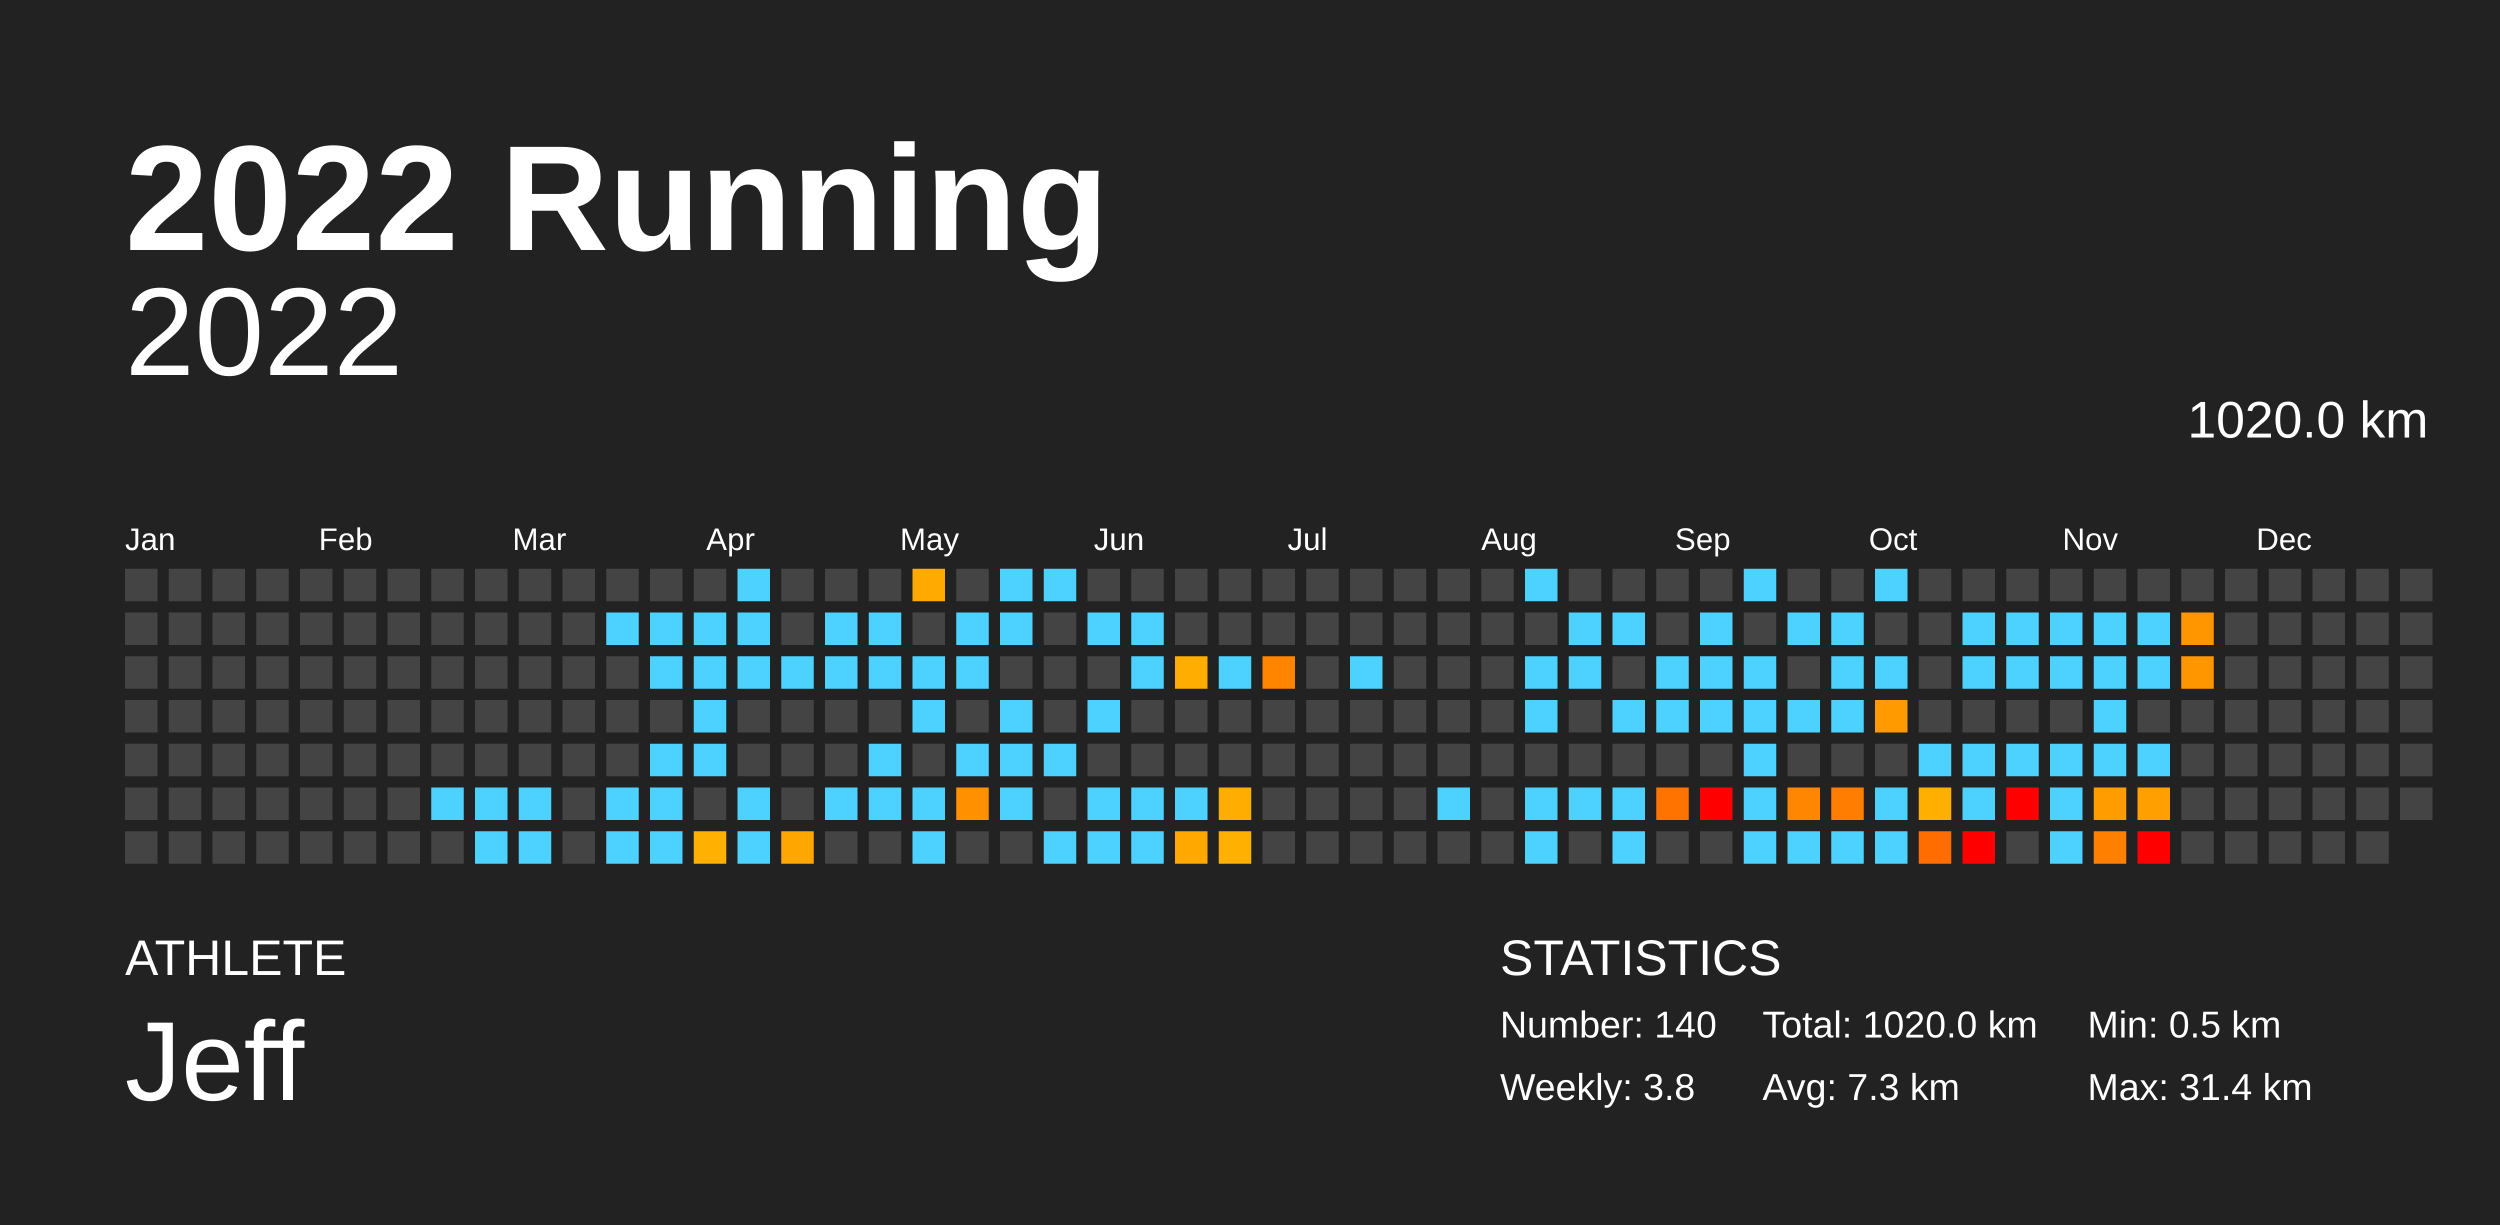
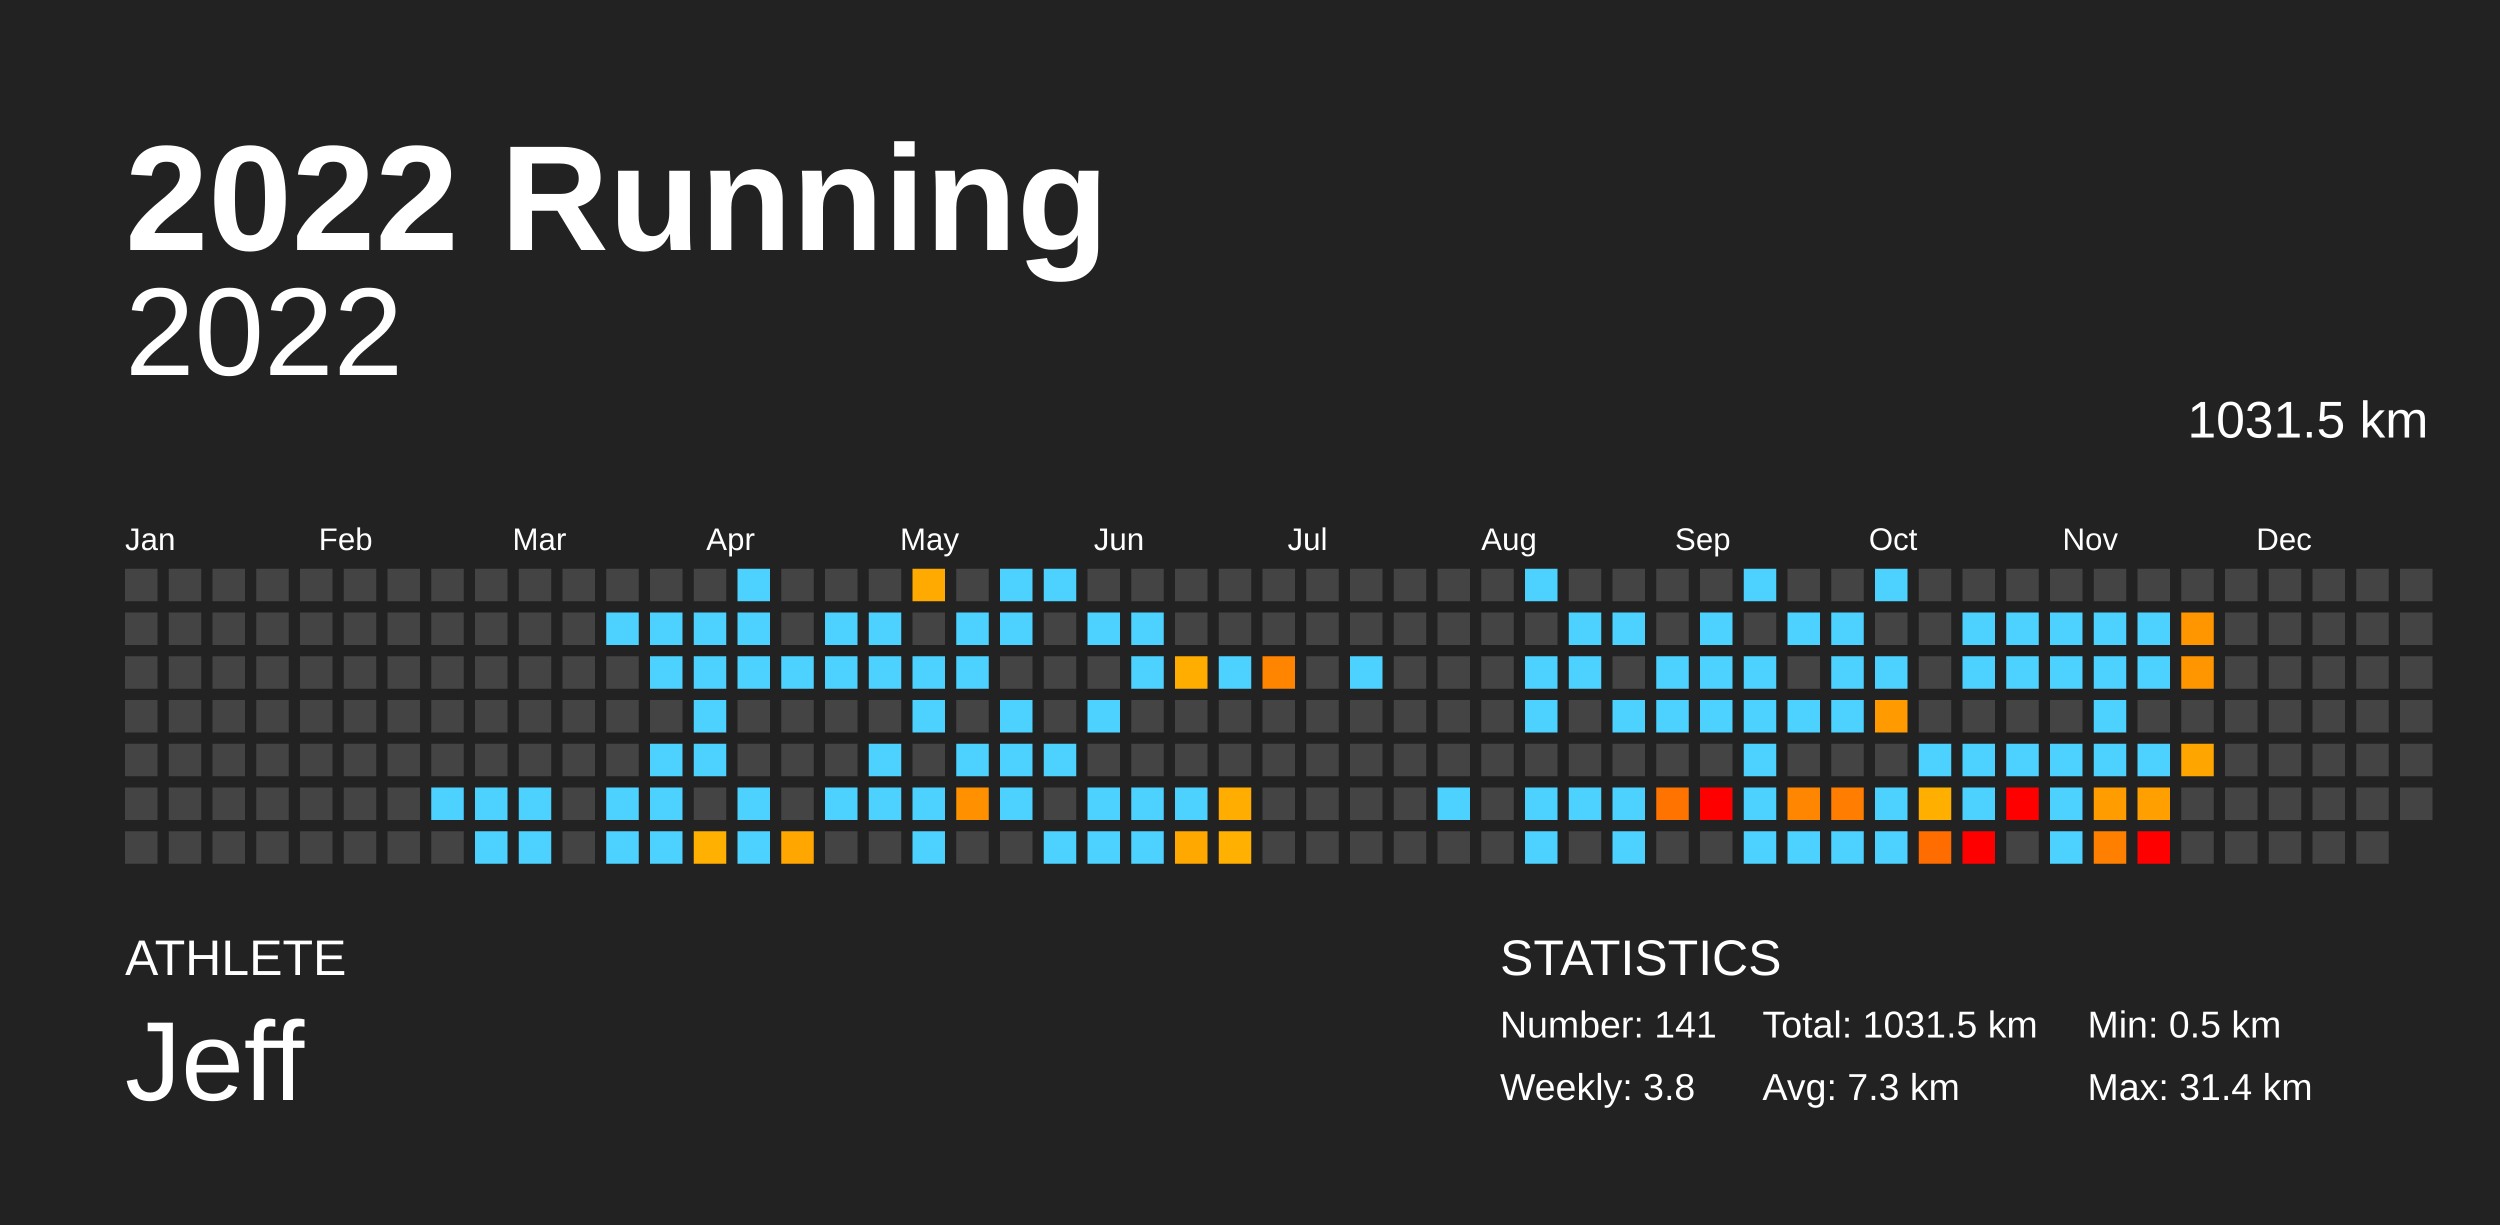
<svg xmlns="http://www.w3.org/2000/svg" baseProfile="full" height="98mm" version="1.1" viewBox="0,0,200,98" width="200mm">
  <defs />
  <rect fill="#222222" height="98" width="200" x="0" y="0" />
  <text fill="#FFFFFF" style="font-size:12px; font-family:Arial; font-weight:bold;" x="10" y="20">2022 Running</text>
  <text fill="#FFFFFF" style="font-size:4px; font-family:Arial" x="10" y="78">ATHLETE</text>
  <text fill="#FFFFFF" style="font-size:9px; font-family:Arial" x="10" y="88">Jeff</text>
  <text fill="#FFFFFF" style="font-size:4px; font-family:Arial" x="120" y="78">STATISTICS</text>
-   <text fill="#FFFFFF" style="font-size:3px; font-family:Arial" x="120" y="83">Number: 140</text>
+   <text fill="#FFFFFF" style="font-size:3px; font-family:Arial" x="120" y="83">Number: 141</text>
  <text fill="#FFFFFF" style="font-size:3px; font-family:Arial" x="120" y="88">Weekly: 3.8</text>
-   <text fill="#FFFFFF" style="font-size:3px; font-family:Arial" x="141" y="83">Total: 1020.0 km</text>
+   <text fill="#FFFFFF" style="font-size:3px; font-family:Arial" x="141" y="83">Total: 1031.5 km</text>
  <text fill="#FFFFFF" style="font-size:3px; font-family:Arial" x="141" y="88">Avg: 7.3 km</text>
  <text fill="#FFFFFF" style="font-size:3px; font-family:Arial" x="167" y="83">Min: 0.5 km</text>
  <text fill="#FFFFFF" style="font-size:3px; font-family:Arial" x="167" y="88">Max: 31.4 km</text>
  <text alignment-baseline="hanging" fill="#FFFFFF" style="font-size:10.0px; font-family:Arial;" x="10" y="30">2022</text>
-   <text alignment-baseline="hanging" fill="#FFFFFF" style="font-size:4.125px; font-family:Arial;" x="175" y="35">1020.0 km</text>
+   <text alignment-baseline="hanging" fill="#FFFFFF" style="font-size:4.125px; font-family:Arial;" x="175" y="35">1031.5 km</text>
  <text fill="#FFFFFF" style="font-size:2.5px; font-family:Arial" x="10.0" y="44">Jan</text>
  <text fill="#FFFFFF" style="font-size:2.5px; font-family:Arial" x="25.5" y="44">Feb</text>
  <text fill="#FFFFFF" style="font-size:2.5px; font-family:Arial" x="41.0" y="44">Mar</text>
  <text fill="#FFFFFF" style="font-size:2.5px; font-family:Arial" x="56.5" y="44">Apr</text>
  <text fill="#FFFFFF" style="font-size:2.5px; font-family:Arial" x="72.0" y="44">May</text>
  <text fill="#FFFFFF" style="font-size:2.5px; font-family:Arial" x="87.5" y="44">Jun</text>
  <text fill="#FFFFFF" style="font-size:2.5px; font-family:Arial" x="103.0" y="44">Jul</text>
  <text fill="#FFFFFF" style="font-size:2.5px; font-family:Arial" x="118.5" y="44">Aug</text>
  <text fill="#FFFFFF" style="font-size:2.5px; font-family:Arial" x="134.0" y="44">Sep</text>
  <text fill="#FFFFFF" style="font-size:2.5px; font-family:Arial" x="149.5" y="44">Oct</text>
  <text fill="#FFFFFF" style="font-size:2.5px; font-family:Arial" x="165.0" y="44">Nov</text>
  <text fill="#FFFFFF" style="font-size:2.5px; font-family:Arial" x="180.5" y="44">Dec</text>
  <rect fill="#444444" height="2.6" width="2.6" x="10.0" y="45.5" />
  <rect fill="#444444" height="2.6" width="2.6" x="10.0" y="49.0" />
  <rect fill="#444444" height="2.6" width="2.6" x="10.0" y="52.5" />
  <rect fill="#444444" height="2.6" width="2.6" x="10.0" y="56.0" />
  <rect fill="#444444" height="2.6" width="2.6" x="10.0" y="59.5" />
  <rect fill="#444444" height="2.6" width="2.6" x="10.0" y="63.0" />
  <rect fill="#444444" height="2.6" width="2.6" x="10.0" y="66.5" />
  <rect fill="#444444" height="2.6" width="2.6" x="13.5" y="45.5" />
  <rect fill="#444444" height="2.6" width="2.6" x="13.5" y="49.0" />
  <rect fill="#444444" height="2.6" width="2.6" x="13.5" y="52.5" />
  <rect fill="#444444" height="2.6" width="2.6" x="13.5" y="56.0" />
  <rect fill="#444444" height="2.6" width="2.6" x="13.5" y="59.5" />
  <rect fill="#444444" height="2.6" width="2.6" x="13.5" y="63.0" />
  <rect fill="#444444" height="2.6" width="2.6" x="13.5" y="66.5" />
  <rect fill="#444444" height="2.6" width="2.6" x="17.0" y="45.5" />
  <rect fill="#444444" height="2.6" width="2.6" x="17.0" y="49.0" />
  <rect fill="#444444" height="2.6" width="2.6" x="17.0" y="52.5" />
  <rect fill="#444444" height="2.6" width="2.6" x="17.0" y="56.0" />
  <rect fill="#444444" height="2.6" width="2.6" x="17.0" y="59.5" />
  <rect fill="#444444" height="2.6" width="2.6" x="17.0" y="63.0" />
  <rect fill="#444444" height="2.6" width="2.6" x="17.0" y="66.5" />
  <rect fill="#444444" height="2.6" width="2.6" x="20.5" y="45.5" />
  <rect fill="#444444" height="2.6" width="2.6" x="20.5" y="49.0" />
  <rect fill="#444444" height="2.6" width="2.6" x="20.5" y="52.5" />
  <rect fill="#444444" height="2.6" width="2.6" x="20.5" y="56.0" />
  <rect fill="#444444" height="2.6" width="2.6" x="20.5" y="59.5" />
  <rect fill="#444444" height="2.6" width="2.6" x="20.5" y="63.0" />
  <rect fill="#444444" height="2.6" width="2.6" x="20.5" y="66.5" />
  <rect fill="#444444" height="2.6" width="2.6" x="24.0" y="45.5" />
  <rect fill="#444444" height="2.6" width="2.6" x="24.0" y="49.0" />
  <rect fill="#444444" height="2.6" width="2.6" x="24.0" y="52.5" />
  <rect fill="#444444" height="2.6" width="2.6" x="24.0" y="56.0" />
  <rect fill="#444444" height="2.6" width="2.6" x="24.0" y="59.5" />
  <rect fill="#444444" height="2.6" width="2.6" x="24.0" y="63.0" />
  <rect fill="#444444" height="2.6" width="2.6" x="24.0" y="66.5" />
  <rect fill="#444444" height="2.6" width="2.6" x="27.5" y="45.5" />
  <rect fill="#444444" height="2.6" width="2.6" x="27.5" y="49.0" />
  <rect fill="#444444" height="2.6" width="2.6" x="27.5" y="52.5" />
  <rect fill="#444444" height="2.6" width="2.6" x="27.5" y="56.0" />
  <rect fill="#444444" height="2.6" width="2.6" x="27.5" y="59.5" />
  <rect fill="#444444" height="2.6" width="2.6" x="27.5" y="63.0" />
  <rect fill="#444444" height="2.6" width="2.6" x="27.5" y="66.5" />
  <rect fill="#444444" height="2.6" width="2.6" x="31.0" y="45.5" />
  <rect fill="#444444" height="2.6" width="2.6" x="31.0" y="49.0" />
  <rect fill="#444444" height="2.6" width="2.6" x="31.0" y="52.5" />
  <rect fill="#444444" height="2.6" width="2.6" x="31.0" y="56.0" />
  <rect fill="#444444" height="2.6" width="2.6" x="31.0" y="59.5" />
  <rect fill="#444444" height="2.6" width="2.6" x="31.0" y="63.0" />
  <rect fill="#444444" height="2.6" width="2.6" x="31.0" y="66.5" />
  <rect fill="#444444" height="2.6" width="2.6" x="34.5" y="45.5" />
  <rect fill="#444444" height="2.6" width="2.6" x="34.5" y="49.0" />
  <rect fill="#444444" height="2.6" width="2.6" x="34.5" y="52.5" />
  <rect fill="#444444" height="2.6" width="2.6" x="34.5" y="56.0" />
  <rect fill="#444444" height="2.6" width="2.6" x="34.5" y="59.5" />
  <rect fill="#4dd2ff" height="2.6" width="2.6" x="34.5" y="63.0" />
  <rect fill="#444444" height="2.6" width="2.6" x="34.5" y="66.5" />
  <rect fill="#444444" height="2.6" width="2.6" x="38.0" y="45.5" />
  <rect fill="#444444" height="2.6" width="2.6" x="38.0" y="49.0" />
  <rect fill="#444444" height="2.6" width="2.6" x="38.0" y="52.5" />
  <rect fill="#444444" height="2.6" width="2.6" x="38.0" y="56.0" />
  <rect fill="#444444" height="2.6" width="2.6" x="38.0" y="59.5" />
  <rect fill="#4dd2ff" height="2.6" width="2.6" x="38.0" y="63.0" />
  <rect fill="#4dd2ff" height="2.6" width="2.6" x="38.0" y="66.5" />
  <rect fill="#444444" height="2.6" width="2.6" x="41.5" y="45.5" />
  <rect fill="#444444" height="2.6" width="2.6" x="41.5" y="49.0" />
  <rect fill="#444444" height="2.6" width="2.6" x="41.5" y="52.5" />
  <rect fill="#444444" height="2.6" width="2.6" x="41.5" y="56.0" />
  <rect fill="#444444" height="2.6" width="2.6" x="41.5" y="59.5" />
  <rect fill="#4dd2ff" height="2.6" width="2.6" x="41.5" y="63.0" />
  <rect fill="#4dd2ff" height="2.6" width="2.6" x="41.5" y="66.5" />
  <rect fill="#444444" height="2.6" width="2.6" x="45.0" y="45.5" />
  <rect fill="#444444" height="2.6" width="2.6" x="45.0" y="49.0" />
  <rect fill="#444444" height="2.6" width="2.6" x="45.0" y="52.5" />
  <rect fill="#444444" height="2.6" width="2.6" x="45.0" y="56.0" />
  <rect fill="#444444" height="2.6" width="2.6" x="45.0" y="59.5" />
  <rect fill="#444444" height="2.6" width="2.6" x="45.0" y="63.0" />
  <rect fill="#444444" height="2.6" width="2.6" x="45.0" y="66.5" />
  <rect fill="#444444" height="2.6" width="2.6" x="48.5" y="45.5" />
  <rect fill="#4dd2ff" height="2.6" width="2.6" x="48.5" y="49.0" />
  <rect fill="#444444" height="2.6" width="2.6" x="48.5" y="52.5" />
  <rect fill="#444444" height="2.6" width="2.6" x="48.5" y="56.0" />
  <rect fill="#444444" height="2.6" width="2.6" x="48.5" y="59.5" />
  <rect fill="#4dd2ff" height="2.6" width="2.6" x="48.5" y="63.0" />
  <rect fill="#4dd2ff" height="2.6" width="2.6" x="48.5" y="66.5" />
  <rect fill="#444444" height="2.6" width="2.6" x="52.0" y="45.5" />
  <rect fill="#4dd2ff" height="2.6" width="2.6" x="52.0" y="49.0" />
  <rect fill="#4dd2ff" height="2.6" width="2.6" x="52.0" y="52.5" />
  <rect fill="#444444" height="2.6" width="2.6" x="52.0" y="56.0" />
  <rect fill="#4dd2ff" height="2.6" width="2.6" x="52.0" y="59.5" />
  <rect fill="#4dd2ff" height="2.6" width="2.6" x="52.0" y="63.0" />
  <rect fill="#4dd2ff" height="2.6" width="2.6" x="52.0" y="66.5" />
  <rect fill="#444444" height="2.6" width="2.6" x="55.5" y="45.5" />
  <rect fill="#4dd2ff" height="2.6" width="2.6" x="55.5" y="49.0" />
  <rect fill="#4dd2ff" height="2.6" width="2.6" x="55.5" y="52.5" />
  <rect fill="#4dd2ff" height="2.6" width="2.6" x="55.5" y="56.0" />
  <rect fill="#4dd2ff" height="2.6" width="2.6" x="55.5" y="59.5" />
  <rect fill="#444444" height="2.6" width="2.6" x="55.5" y="63.0" />
  <rect fill="#ffb000" height="2.6" width="2.6" x="55.5" y="66.5" />
  <rect fill="#4dd2ff" height="2.6" width="2.6" x="59.0" y="45.5" />
  <rect fill="#4dd2ff" height="2.6" width="2.6" x="59.0" y="49.0" />
  <rect fill="#4dd2ff" height="2.6" width="2.6" x="59.0" y="52.5" />
  <rect fill="#444444" height="2.6" width="2.6" x="59.0" y="56.0" />
  <rect fill="#444444" height="2.6" width="2.6" x="59.0" y="59.5" />
  <rect fill="#4dd2ff" height="2.6" width="2.6" x="59.0" y="63.0" />
  <rect fill="#4dd2ff" height="2.6" width="2.6" x="59.0" y="66.5" />
  <rect fill="#444444" height="2.6" width="2.6" x="62.5" y="45.5" />
  <rect fill="#444444" height="2.6" width="2.6" x="62.5" y="49.0" />
  <rect fill="#4dd2ff" height="2.6" width="2.6" x="62.5" y="52.5" />
  <rect fill="#444444" height="2.6" width="2.6" x="62.5" y="56.0" />
  <rect fill="#444444" height="2.6" width="2.6" x="62.5" y="59.5" />
  <rect fill="#444444" height="2.6" width="2.6" x="62.5" y="63.0" />
  <rect fill="#ffa600" height="2.6" width="2.6" x="62.5" y="66.5" />
  <rect fill="#444444" height="2.6" width="2.6" x="66.0" y="45.5" />
  <rect fill="#4dd2ff" height="2.6" width="2.6" x="66.0" y="49.0" />
  <rect fill="#4dd2ff" height="2.6" width="2.6" x="66.0" y="52.5" />
  <rect fill="#444444" height="2.6" width="2.6" x="66.0" y="56.0" />
  <rect fill="#444444" height="2.6" width="2.6" x="66.0" y="59.5" />
  <rect fill="#4dd2ff" height="2.6" width="2.6" x="66.0" y="63.0" />
  <rect fill="#444444" height="2.6" width="2.6" x="66.0" y="66.5" />
  <rect fill="#444444" height="2.6" width="2.6" x="69.5" y="45.5" />
  <rect fill="#4dd2ff" height="2.6" width="2.6" x="69.5" y="49.0" />
  <rect fill="#4dd2ff" height="2.6" width="2.6" x="69.5" y="52.5" />
  <rect fill="#444444" height="2.6" width="2.6" x="69.5" y="56.0" />
  <rect fill="#4dd2ff" height="2.6" width="2.6" x="69.5" y="59.5" />
  <rect fill="#4dd2ff" height="2.6" width="2.6" x="69.5" y="63.0" />
  <rect fill="#444444" height="2.6" width="2.6" x="69.5" y="66.5" />
  <rect fill="#ffaa00" height="2.6" width="2.6" x="73.0" y="45.5" />
  <rect fill="#444444" height="2.6" width="2.6" x="73.0" y="49.0" />
  <rect fill="#4dd2ff" height="2.6" width="2.6" x="73.0" y="52.5" />
  <rect fill="#4dd2ff" height="2.6" width="2.6" x="73.0" y="56.0" />
  <rect fill="#444444" height="2.6" width="2.6" x="73.0" y="59.5" />
  <rect fill="#4dd2ff" height="2.6" width="2.6" x="73.0" y="63.0" />
  <rect fill="#4dd2ff" height="2.6" width="2.6" x="73.0" y="66.5" />
  <rect fill="#444444" height="2.6" width="2.6" x="76.5" y="45.5" />
  <rect fill="#4dd2ff" height="2.6" width="2.6" x="76.5" y="49.0" />
  <rect fill="#4dd2ff" height="2.6" width="2.6" x="76.5" y="52.5" />
  <rect fill="#444444" height="2.6" width="2.6" x="76.5" y="56.0" />
  <rect fill="#4dd2ff" height="2.6" width="2.6" x="76.5" y="59.5" />
  <rect fill="#ff9100" height="2.6" width="2.6" x="76.5" y="63.0" />
  <rect fill="#444444" height="2.6" width="2.6" x="76.5" y="66.5" />
  <rect fill="#4dd2ff" height="2.6" width="2.6" x="80.0" y="45.5" />
  <rect fill="#4dd2ff" height="2.6" width="2.6" x="80.0" y="49.0" />
  <rect fill="#444444" height="2.6" width="2.6" x="80.0" y="52.5" />
  <rect fill="#4dd2ff" height="2.6" width="2.6" x="80.0" y="56.0" />
  <rect fill="#4dd2ff" height="2.6" width="2.6" x="80.0" y="59.5" />
  <rect fill="#4dd2ff" height="2.6" width="2.6" x="80.0" y="63.0" />
  <rect fill="#444444" height="2.6" width="2.6" x="80.0" y="66.5" />
  <rect fill="#4dd2ff" height="2.6" width="2.6" x="83.5" y="45.5" />
  <rect fill="#444444" height="2.6" width="2.6" x="83.5" y="49.0" />
  <rect fill="#444444" height="2.6" width="2.6" x="83.5" y="52.5" />
  <rect fill="#444444" height="2.6" width="2.6" x="83.5" y="56.0" />
  <rect fill="#4dd2ff" height="2.6" width="2.6" x="83.5" y="59.5" />
  <rect fill="#444444" height="2.6" width="2.6" x="83.5" y="63.0" />
  <rect fill="#4dd2ff" height="2.6" width="2.6" x="83.5" y="66.5" />
  <rect fill="#444444" height="2.6" width="2.6" x="87.0" y="45.5" />
  <rect fill="#4dd2ff" height="2.6" width="2.6" x="87.0" y="49.0" />
  <rect fill="#444444" height="2.6" width="2.6" x="87.0" y="52.5" />
  <rect fill="#4dd2ff" height="2.6" width="2.6" x="87.0" y="56.0" />
  <rect fill="#444444" height="2.6" width="2.6" x="87.0" y="59.5" />
  <rect fill="#4dd2ff" height="2.6" width="2.6" x="87.0" y="63.0" />
  <rect fill="#4dd2ff" height="2.6" width="2.6" x="87.0" y="66.5" />
  <rect fill="#444444" height="2.6" width="2.6" x="90.5" y="45.5" />
  <rect fill="#4dd2ff" height="2.6" width="2.6" x="90.5" y="49.0" />
  <rect fill="#4dd2ff" height="2.6" width="2.6" x="90.5" y="52.5" />
  <rect fill="#444444" height="2.6" width="2.6" x="90.5" y="56.0" />
  <rect fill="#444444" height="2.6" width="2.6" x="90.5" y="59.5" />
  <rect fill="#4dd2ff" height="2.6" width="2.6" x="90.5" y="63.0" />
  <rect fill="#4dd2ff" height="2.6" width="2.6" x="90.5" y="66.5" />
  <rect fill="#444444" height="2.6" width="2.6" x="94.0" y="45.5" />
  <rect fill="#444444" height="2.6" width="2.6" x="94.0" y="49.0" />
  <rect fill="#ffae00" height="2.6" width="2.6" x="94.0" y="52.5" />
  <rect fill="#444444" height="2.6" width="2.6" x="94.0" y="56.0" />
  <rect fill="#444444" height="2.6" width="2.6" x="94.0" y="59.5" />
  <rect fill="#4dd2ff" height="2.6" width="2.6" x="94.0" y="63.0" />
  <rect fill="#ffa800" height="2.6" width="2.6" x="94.0" y="66.5" />
  <rect fill="#444444" height="2.6" width="2.6" x="97.5" y="45.5" />
  <rect fill="#444444" height="2.6" width="2.6" x="97.5" y="49.0" />
  <rect fill="#4dd2ff" height="2.6" width="2.6" x="97.5" y="52.5" />
  <rect fill="#444444" height="2.6" width="2.6" x="97.5" y="56.0" />
  <rect fill="#444444" height="2.6" width="2.6" x="97.5" y="59.5" />
  <rect fill="#ffad00" height="2.6" width="2.6" x="97.5" y="63.0" />
  <rect fill="#ffb000" height="2.6" width="2.6" x="97.5" y="66.5" />
  <rect fill="#444444" height="2.6" width="2.6" x="101.0" y="45.5" />
  <rect fill="#444444" height="2.6" width="2.6" x="101.0" y="49.0" />
  <rect fill="#ff8400" height="2.6" width="2.6" x="101.0" y="52.5" />
  <rect fill="#444444" height="2.6" width="2.6" x="101.0" y="56.0" />
  <rect fill="#444444" height="2.6" width="2.6" x="101.0" y="59.5" />
  <rect fill="#444444" height="2.6" width="2.6" x="101.0" y="63.0" />
  <rect fill="#444444" height="2.6" width="2.6" x="101.0" y="66.5" />
  <rect fill="#444444" height="2.6" width="2.6" x="104.5" y="45.5" />
  <rect fill="#444444" height="2.6" width="2.6" x="104.5" y="49.0" />
  <rect fill="#444444" height="2.6" width="2.6" x="104.5" y="52.5" />
  <rect fill="#444444" height="2.6" width="2.6" x="104.5" y="56.0" />
  <rect fill="#444444" height="2.6" width="2.6" x="104.5" y="59.5" />
  <rect fill="#444444" height="2.6" width="2.6" x="104.5" y="63.0" />
  <rect fill="#444444" height="2.6" width="2.6" x="104.5" y="66.5" />
  <rect fill="#444444" height="2.6" width="2.6" x="108.0" y="45.5" />
  <rect fill="#444444" height="2.6" width="2.6" x="108.0" y="49.0" />
  <rect fill="#4dd2ff" height="2.6" width="2.6" x="108.0" y="52.5" />
  <rect fill="#444444" height="2.6" width="2.6" x="108.0" y="56.0" />
  <rect fill="#444444" height="2.6" width="2.6" x="108.0" y="59.5" />
  <rect fill="#444444" height="2.6" width="2.6" x="108.0" y="63.0" />
  <rect fill="#444444" height="2.6" width="2.6" x="108.0" y="66.5" />
  <rect fill="#444444" height="2.6" width="2.6" x="111.5" y="45.5" />
  <rect fill="#444444" height="2.6" width="2.6" x="111.5" y="49.0" />
  <rect fill="#444444" height="2.6" width="2.6" x="111.5" y="52.5" />
  <rect fill="#444444" height="2.6" width="2.6" x="111.5" y="56.0" />
  <rect fill="#444444" height="2.6" width="2.6" x="111.5" y="59.5" />
  <rect fill="#444444" height="2.6" width="2.6" x="111.5" y="63.0" />
  <rect fill="#444444" height="2.6" width="2.6" x="111.5" y="66.5" />
  <rect fill="#444444" height="2.6" width="2.6" x="115.0" y="45.5" />
  <rect fill="#444444" height="2.6" width="2.6" x="115.0" y="49.0" />
  <rect fill="#444444" height="2.6" width="2.6" x="115.0" y="52.5" />
  <rect fill="#444444" height="2.6" width="2.6" x="115.0" y="56.0" />
  <rect fill="#444444" height="2.6" width="2.6" x="115.0" y="59.5" />
  <rect fill="#4dd2ff" height="2.6" width="2.6" x="115.0" y="63.0" />
  <rect fill="#444444" height="2.6" width="2.6" x="115.0" y="66.5" />
  <rect fill="#444444" height="2.6" width="2.6" x="118.5" y="45.5" />
  <rect fill="#444444" height="2.6" width="2.6" x="118.5" y="49.0" />
  <rect fill="#444444" height="2.6" width="2.6" x="118.5" y="52.5" />
  <rect fill="#444444" height="2.6" width="2.6" x="118.5" y="56.0" />
  <rect fill="#444444" height="2.6" width="2.6" x="118.5" y="59.5" />
  <rect fill="#444444" height="2.6" width="2.6" x="118.5" y="63.0" />
  <rect fill="#444444" height="2.6" width="2.6" x="118.5" y="66.5" />
  <rect fill="#4dd2ff" height="2.6" width="2.6" x="122.0" y="45.5" />
  <rect fill="#444444" height="2.6" width="2.6" x="122.0" y="49.0" />
  <rect fill="#4dd2ff" height="2.6" width="2.6" x="122.0" y="52.5" />
  <rect fill="#4dd2ff" height="2.6" width="2.6" x="122.0" y="56.0" />
  <rect fill="#444444" height="2.6" width="2.6" x="122.0" y="59.5" />
  <rect fill="#4dd2ff" height="2.6" width="2.6" x="122.0" y="63.0" />
  <rect fill="#4dd2ff" height="2.6" width="2.6" x="122.0" y="66.5" />
  <rect fill="#444444" height="2.6" width="2.6" x="125.5" y="45.5" />
  <rect fill="#4dd2ff" height="2.6" width="2.6" x="125.5" y="49.0" />
  <rect fill="#4dd2ff" height="2.6" width="2.6" x="125.5" y="52.5" />
  <rect fill="#444444" height="2.6" width="2.6" x="125.5" y="56.0" />
  <rect fill="#444444" height="2.6" width="2.6" x="125.5" y="59.5" />
  <rect fill="#4dd2ff" height="2.6" width="2.6" x="125.5" y="63.0" />
  <rect fill="#444444" height="2.6" width="2.6" x="125.5" y="66.5" />
  <rect fill="#444444" height="2.6" width="2.6" x="129.0" y="45.5" />
  <rect fill="#4dd2ff" height="2.6" width="2.6" x="129.0" y="49.0" />
  <rect fill="#444444" height="2.6" width="2.6" x="129.0" y="52.5" />
  <rect fill="#4dd2ff" height="2.6" width="2.6" x="129.0" y="56.0" />
  <rect fill="#444444" height="2.6" width="2.6" x="129.0" y="59.5" />
  <rect fill="#4dd2ff" height="2.6" width="2.6" x="129.0" y="63.0" />
  <rect fill="#4dd2ff" height="2.6" width="2.6" x="129.0" y="66.5" />
  <rect fill="#444444" height="2.6" width="2.6" x="132.5" y="45.5" />
  <rect fill="#444444" height="2.6" width="2.6" x="132.5" y="49.0" />
  <rect fill="#4dd2ff" height="2.6" width="2.6" x="132.5" y="52.5" />
  <rect fill="#4dd2ff" height="2.6" width="2.6" x="132.5" y="56.0" />
  <rect fill="#444444" height="2.6" width="2.6" x="132.5" y="59.5" />
  <rect fill="#ff7400" height="2.6" width="2.6" x="132.5" y="63.0" />
  <rect fill="#444444" height="2.6" width="2.6" x="132.5" y="66.5" />
  <rect fill="#444444" height="2.6" width="2.6" x="136.0" y="45.5" />
  <rect fill="#4dd2ff" height="2.6" width="2.6" x="136.0" y="49.0" />
  <rect fill="#4dd2ff" height="2.6" width="2.6" x="136.0" y="52.5" />
  <rect fill="#4dd2ff" height="2.6" width="2.6" x="136.0" y="56.0" />
  <rect fill="#444444" height="2.6" width="2.6" x="136.0" y="59.5" />
  <rect fill="red" height="2.6" width="2.6" x="136.0" y="63.0" />
  <rect fill="#444444" height="2.6" width="2.6" x="136.0" y="66.5" />
  <rect fill="#4dd2ff" height="2.6" width="2.6" x="139.5" y="45.5" />
  <rect fill="#444444" height="2.6" width="2.6" x="139.5" y="49.0" />
  <rect fill="#4dd2ff" height="2.6" width="2.6" x="139.5" y="52.5" />
  <rect fill="#4dd2ff" height="2.6" width="2.6" x="139.5" y="56.0" />
  <rect fill="#4dd2ff" height="2.6" width="2.6" x="139.5" y="59.5" />
  <rect fill="#4dd2ff" height="2.6" width="2.6" x="139.5" y="63.0" />
  <rect fill="#4dd2ff" height="2.6" width="2.6" x="139.5" y="66.5" />
  <rect fill="#444444" height="2.6" width="2.6" x="143.0" y="45.5" />
  <rect fill="#4dd2ff" height="2.6" width="2.6" x="143.0" y="49.0" />
  <rect fill="#444444" height="2.6" width="2.6" x="143.0" y="52.5" />
  <rect fill="#4dd2ff" height="2.6" width="2.6" x="143.0" y="56.0" />
  <rect fill="#444444" height="2.6" width="2.6" x="143.0" y="59.5" />
  <rect fill="#ff8600" height="2.6" width="2.6" x="143.0" y="63.0" />
  <rect fill="#4dd2ff" height="2.6" width="2.6" x="143.0" y="66.5" />
  <rect fill="#444444" height="2.6" width="2.6" x="146.5" y="45.5" />
  <rect fill="#4dd2ff" height="2.6" width="2.6" x="146.5" y="49.0" />
  <rect fill="#4dd2ff" height="2.6" width="2.6" x="146.5" y="52.5" />
  <rect fill="#4dd2ff" height="2.6" width="2.6" x="146.5" y="56.0" />
  <rect fill="#444444" height="2.6" width="2.6" x="146.5" y="59.5" />
  <rect fill="#ff7d00" height="2.6" width="2.6" x="146.5" y="63.0" />
  <rect fill="#4dd2ff" height="2.6" width="2.6" x="146.5" y="66.5" />
  <rect fill="#4dd2ff" height="2.6" width="2.6" x="150.0" y="45.5" />
  <rect fill="#444444" height="2.6" width="2.6" x="150.0" y="49.0" />
  <rect fill="#4dd2ff" height="2.6" width="2.6" x="150.0" y="52.5" />
  <rect fill="#ff9a00" height="2.6" width="2.6" x="150.0" y="56.0" />
  <rect fill="#444444" height="2.6" width="2.6" x="150.0" y="59.5" />
  <rect fill="#4dd2ff" height="2.6" width="2.6" x="150.0" y="63.0" />
  <rect fill="#4dd2ff" height="2.6" width="2.6" x="150.0" y="66.5" />
  <rect fill="#444444" height="2.6" width="2.6" x="153.5" y="45.5" />
  <rect fill="#444444" height="2.6" width="2.6" x="153.5" y="49.0" />
  <rect fill="#444444" height="2.6" width="2.6" x="153.5" y="52.5" />
  <rect fill="#444444" height="2.6" width="2.6" x="153.5" y="56.0" />
  <rect fill="#4dd2ff" height="2.6" width="2.6" x="153.5" y="59.5" />
  <rect fill="#ffaf00" height="2.6" width="2.6" x="153.5" y="63.0" />
  <rect fill="#ff6c00" height="2.6" width="2.6" x="153.5" y="66.5" />
  <rect fill="#444444" height="2.6" width="2.6" x="157.0" y="45.5" />
  <rect fill="#4dd2ff" height="2.6" width="2.6" x="157.0" y="49.0" />
  <rect fill="#4dd2ff" height="2.6" width="2.6" x="157.0" y="52.5" />
  <rect fill="#444444" height="2.6" width="2.6" x="157.0" y="56.0" />
  <rect fill="#4dd2ff" height="2.6" width="2.6" x="157.0" y="59.5" />
  <rect fill="#4dd2ff" height="2.6" width="2.6" x="157.0" y="63.0" />
  <rect fill="red" height="2.6" width="2.6" x="157.0" y="66.5" />
  <rect fill="#444444" height="2.6" width="2.6" x="160.5" y="45.5" />
  <rect fill="#4dd2ff" height="2.6" width="2.6" x="160.5" y="49.0" />
  <rect fill="#4dd2ff" height="2.6" width="2.6" x="160.5" y="52.5" />
  <rect fill="#444444" height="2.6" width="2.6" x="160.5" y="56.0" />
  <rect fill="#4dd2ff" height="2.6" width="2.6" x="160.5" y="59.5" />
  <rect fill="red" height="2.6" width="2.6" x="160.5" y="63.0" />
  <rect fill="#444444" height="2.6" width="2.6" x="160.5" y="66.5" />
  <rect fill="#444444" height="2.6" width="2.6" x="164.0" y="45.5" />
  <rect fill="#4dd2ff" height="2.6" width="2.6" x="164.0" y="49.0" />
  <rect fill="#4dd2ff" height="2.6" width="2.6" x="164.0" y="52.5" />
  <rect fill="#444444" height="2.6" width="2.6" x="164.0" y="56.0" />
  <rect fill="#4dd2ff" height="2.6" width="2.6" x="164.0" y="59.5" />
  <rect fill="#4dd2ff" height="2.6" width="2.6" x="164.0" y="63.0" />
  <rect fill="#4dd2ff" height="2.6" width="2.6" x="164.0" y="66.5" />
  <rect fill="#444444" height="2.6" width="2.6" x="167.5" y="45.5" />
  <rect fill="#4dd2ff" height="2.6" width="2.6" x="167.5" y="49.0" />
  <rect fill="#4dd2ff" height="2.6" width="2.6" x="167.5" y="52.5" />
  <rect fill="#4dd2ff" height="2.6" width="2.6" x="167.5" y="56.0" />
  <rect fill="#4dd2ff" height="2.6" width="2.6" x="167.5" y="59.5" />
  <rect fill="#ff9d00" height="2.6" width="2.6" x="167.5" y="63.0" />
  <rect fill="#ff7f00" height="2.6" width="2.6" x="167.5" y="66.5" />
  <rect fill="#444444" height="2.6" width="2.6" x="171.0" y="45.5" />
  <rect fill="#4dd2ff" height="2.6" width="2.6" x="171.0" y="49.0" />
  <rect fill="#4dd2ff" height="2.6" width="2.6" x="171.0" y="52.5" />
  <rect fill="#444444" height="2.6" width="2.6" x="171.0" y="56.0" />
  <rect fill="#4dd2ff" height="2.6" width="2.6" x="171.0" y="59.5" />
  <rect fill="#ff9f00" height="2.6" width="2.6" x="171.0" y="63.0" />
  <rect fill="red" height="2.6" width="2.6" x="171.0" y="66.5" />
  <rect fill="#444444" height="2.6" width="2.6" x="174.5" y="45.5" />
  <rect fill="#ff9600" height="2.6" width="2.6" x="174.5" y="49.0" />
  <rect fill="#ff9600" height="2.6" width="2.6" x="174.5" y="52.5" />
  <rect fill="#444444" height="2.6" width="2.6" x="174.5" y="56.0" />
-   <rect fill="#444444" height="2.6" width="2.6" x="174.5" y="59.5" />
+   <rect fill="#ffa500" height="2.6" width="2.6" x="174.5" y="59.5" />
  <rect fill="#444444" height="2.6" width="2.6" x="174.5" y="63.0" />
  <rect fill="#444444" height="2.6" width="2.6" x="174.5" y="66.5" />
  <rect fill="#444444" height="2.6" width="2.6" x="178.0" y="45.5" />
  <rect fill="#444444" height="2.6" width="2.6" x="178.0" y="49.0" />
  <rect fill="#444444" height="2.6" width="2.6" x="178.0" y="52.5" />
  <rect fill="#444444" height="2.6" width="2.6" x="178.0" y="56.0" />
  <rect fill="#444444" height="2.6" width="2.6" x="178.0" y="59.5" />
  <rect fill="#444444" height="2.6" width="2.6" x="178.0" y="63.0" />
  <rect fill="#444444" height="2.6" width="2.6" x="178.0" y="66.5" />
  <rect fill="#444444" height="2.6" width="2.6" x="181.5" y="45.5" />
  <rect fill="#444444" height="2.6" width="2.6" x="181.5" y="49.0" />
  <rect fill="#444444" height="2.6" width="2.6" x="181.5" y="52.5" />
  <rect fill="#444444" height="2.6" width="2.6" x="181.5" y="56.0" />
  <rect fill="#444444" height="2.6" width="2.6" x="181.5" y="59.5" />
  <rect fill="#444444" height="2.6" width="2.6" x="181.5" y="63.0" />
  <rect fill="#444444" height="2.6" width="2.6" x="181.5" y="66.5" />
  <rect fill="#444444" height="2.6" width="2.6" x="185.0" y="45.5" />
  <rect fill="#444444" height="2.6" width="2.6" x="185.0" y="49.0" />
  <rect fill="#444444" height="2.6" width="2.6" x="185.0" y="52.5" />
  <rect fill="#444444" height="2.6" width="2.6" x="185.0" y="56.0" />
  <rect fill="#444444" height="2.6" width="2.6" x="185.0" y="59.5" />
  <rect fill="#444444" height="2.6" width="2.6" x="185.0" y="63.0" />
  <rect fill="#444444" height="2.6" width="2.6" x="185.0" y="66.5" />
  <rect fill="#444444" height="2.6" width="2.6" x="188.5" y="45.5" />
  <rect fill="#444444" height="2.6" width="2.6" x="188.5" y="49.0" />
  <rect fill="#444444" height="2.6" width="2.6" x="188.5" y="52.5" />
  <rect fill="#444444" height="2.6" width="2.6" x="188.5" y="56.0" />
  <rect fill="#444444" height="2.6" width="2.6" x="188.5" y="59.5" />
  <rect fill="#444444" height="2.6" width="2.6" x="188.5" y="63.0" />
  <rect fill="#444444" height="2.6" width="2.6" x="188.5" y="66.5" />
  <rect fill="#444444" height="2.6" width="2.6" x="192.0" y="45.5" />
  <rect fill="#444444" height="2.6" width="2.6" x="192.0" y="49.0" />
  <rect fill="#444444" height="2.6" width="2.6" x="192.0" y="52.5" />
  <rect fill="#444444" height="2.6" width="2.6" x="192.0" y="56.0" />
  <rect fill="#444444" height="2.6" width="2.6" x="192.0" y="59.5" />
  <rect fill="#444444" height="2.6" width="2.6" x="192.0" y="63.0" />
</svg>
